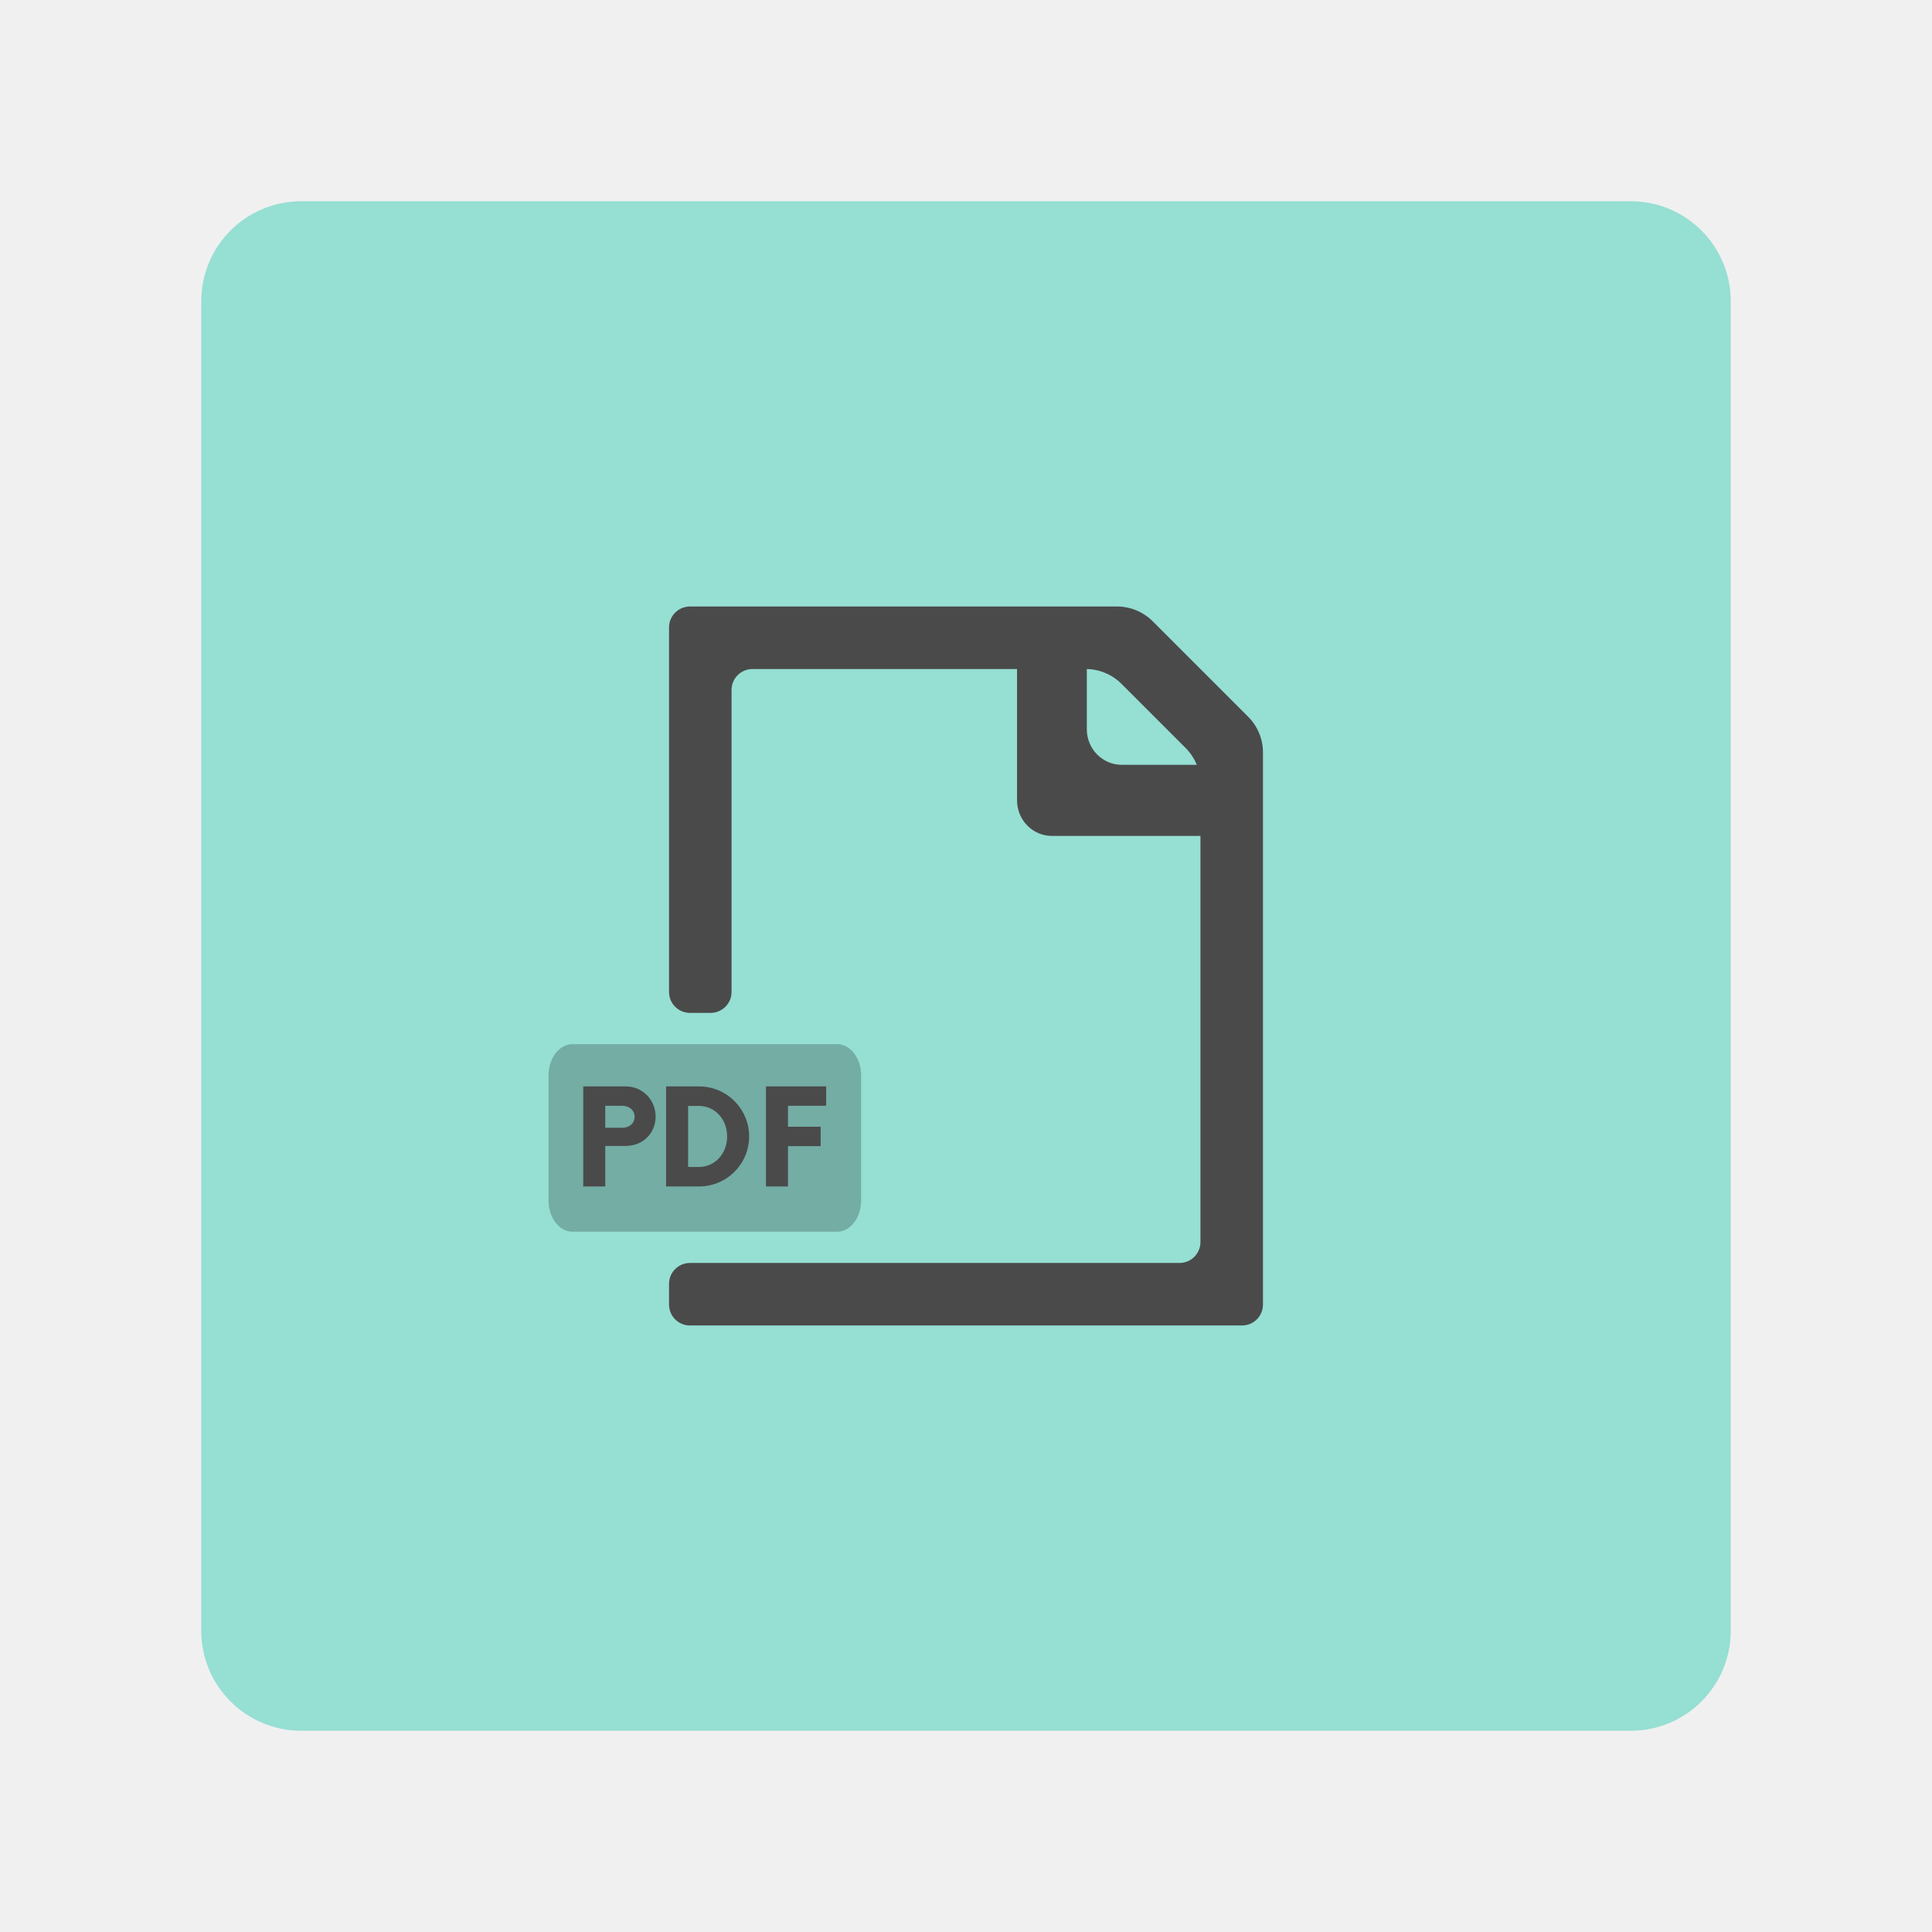
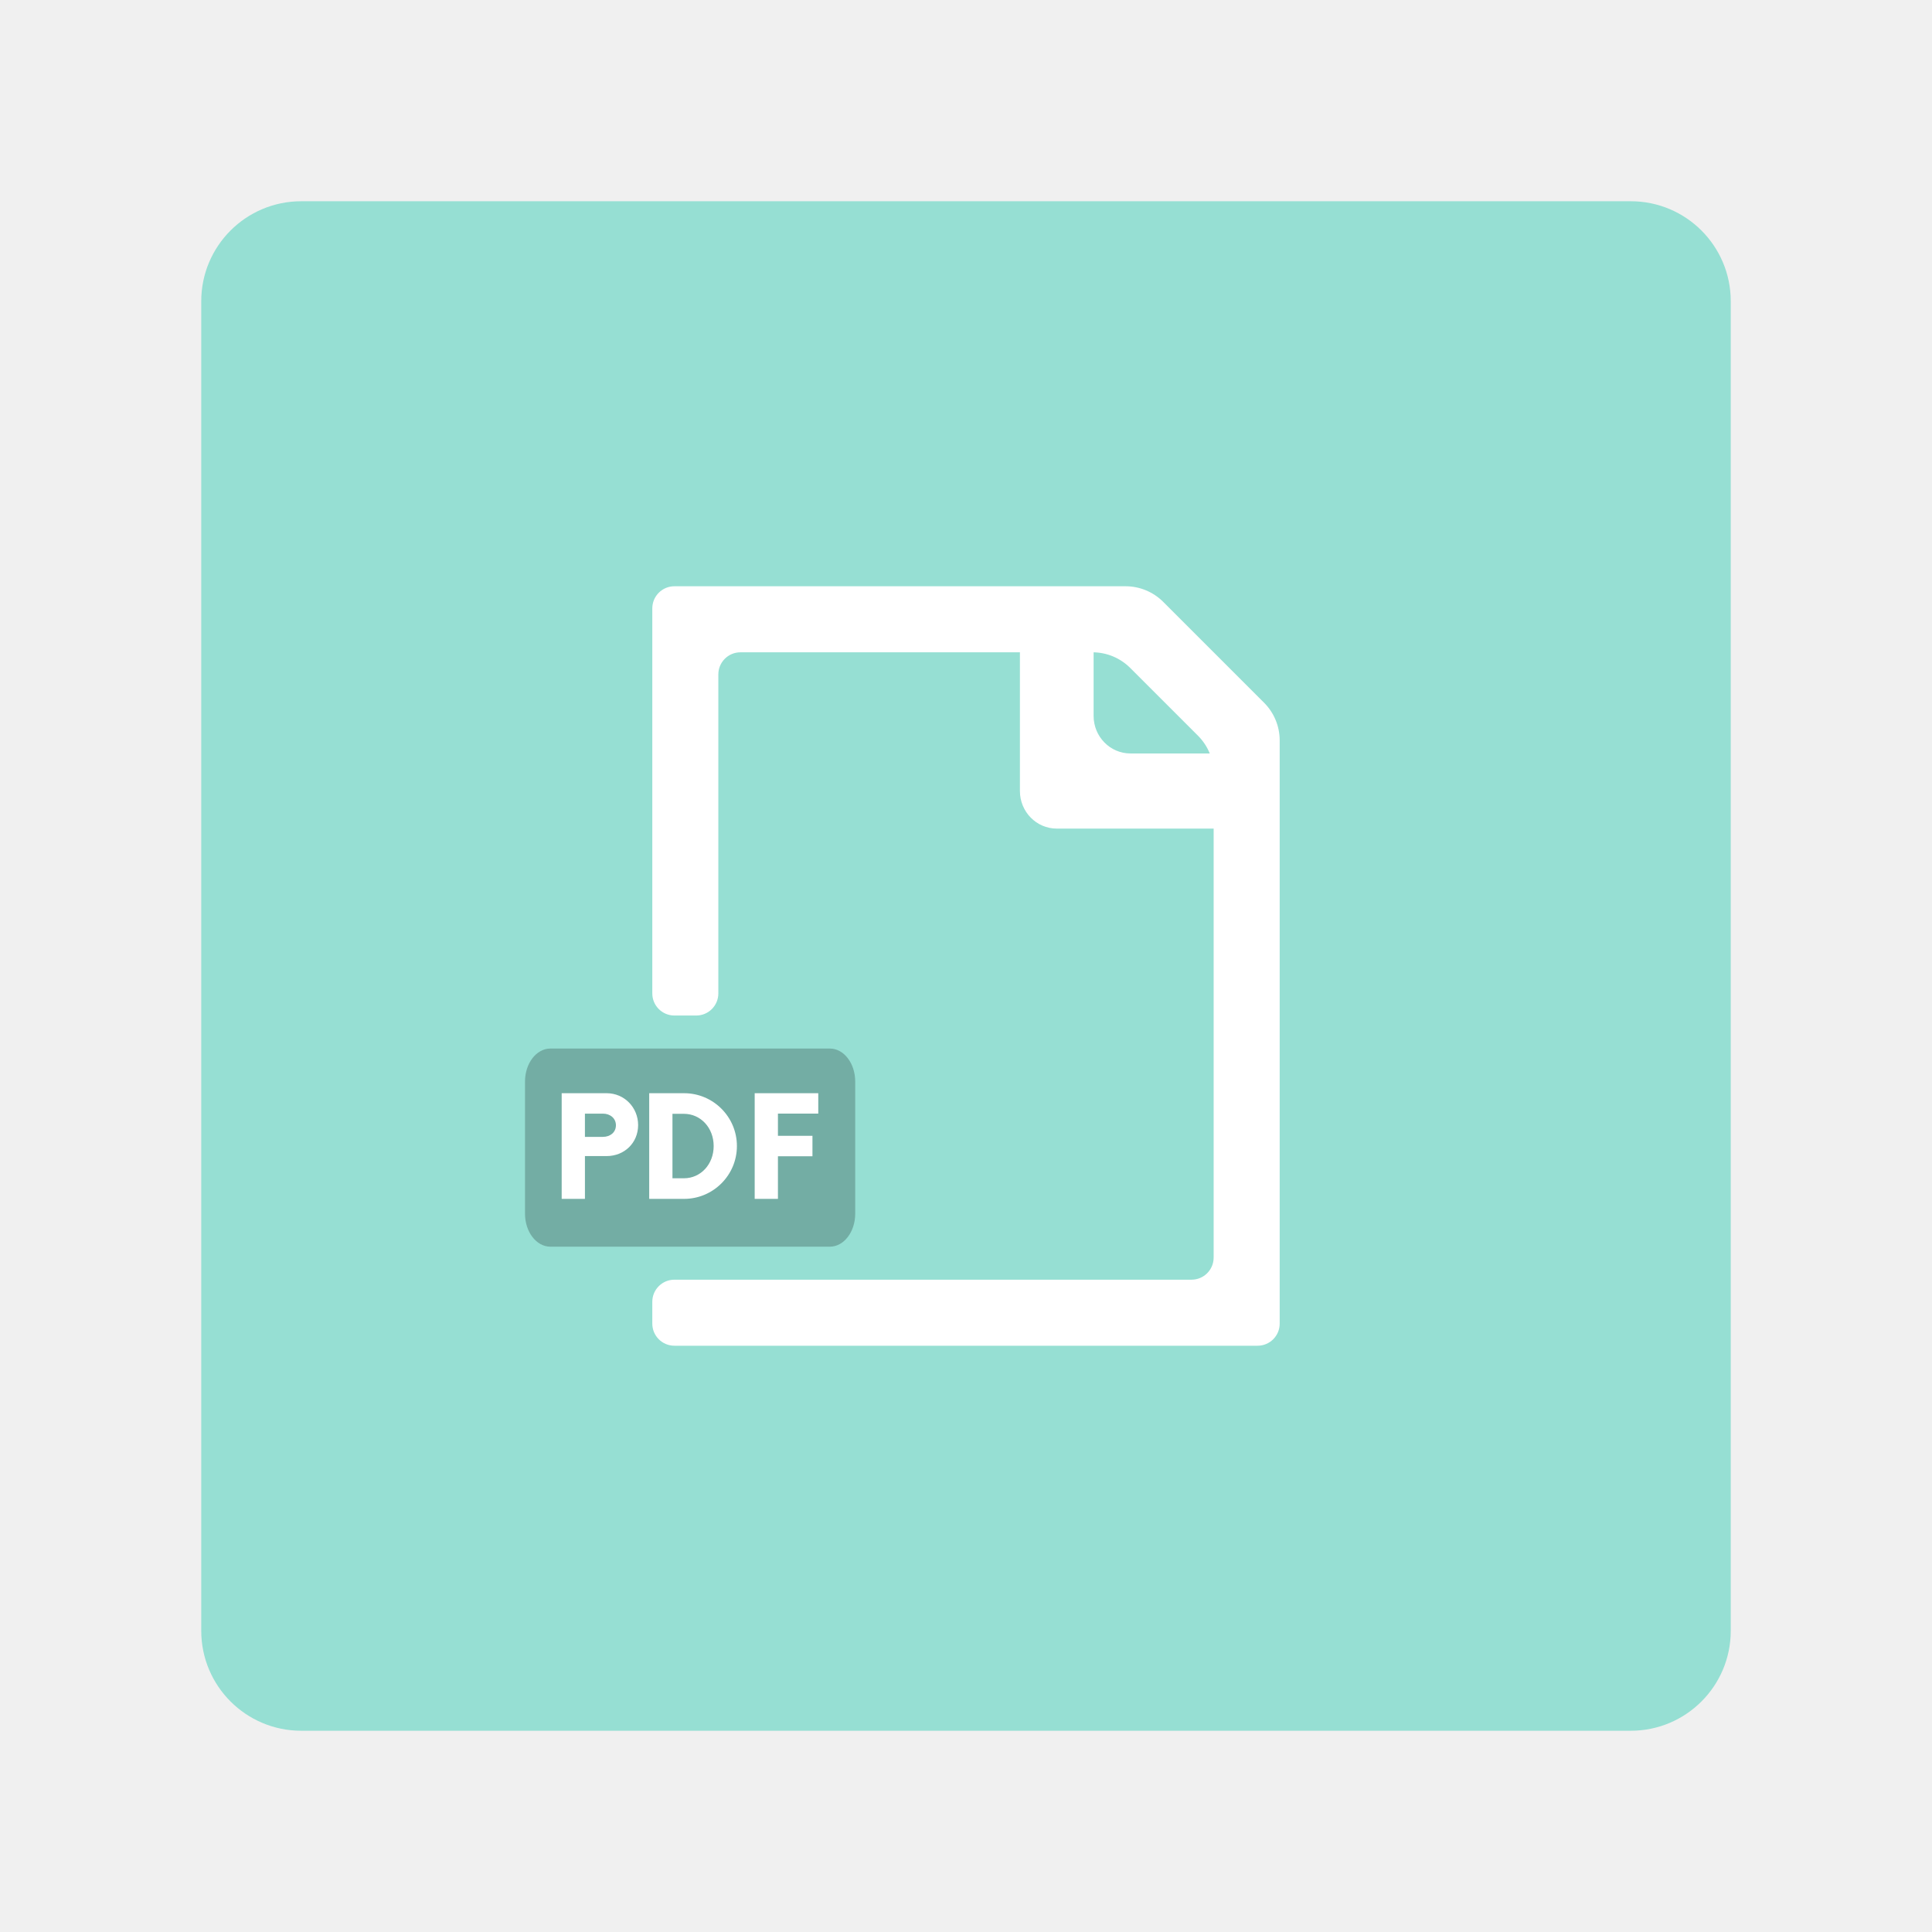
<svg xmlns="http://www.w3.org/2000/svg" width="192" height="192" version="1.1" viewBox="0 0 192 192">
  <rect x="20" y="20" width="152" height="152" rx="9.935" display="none" fill="none" opacity=".63" stroke="#b1b5bd" stroke-width="1" />
  <rect x="20" y="20" width="152" height="152" rx="9.935" fill="#96dfd3" stroke="#b1b5bd" stroke-width="0" />
-   <g transform="matrix(.69325 0 0 .69325 35.88 30.386)" stroke-width="0">
-     <path d="m104.04 51.529h-10v19.373a5 5.098 0 0 0 5 5.098h22v-10.196h-12a5 5.098 0 0 1-5-5.098z" fill="#4a4a4a" stroke-width="0" />
-     <path d="m44.151 46.113v52.255a3 3 0 0 0 3 3h2.962a3 3 0 0 0 3-3v-43.292a3 3 0 0 1 3-3h47.774a7.243 7.243 0 0 1 5.121 2.121l9.201 9.201a7.243 7.243 0 0 1 2.121 5.121v65.698a3 3 0 0 1-3 3h-70.179a3 3 0 0 0-3 3v2.962a3 3 0 0 0 3 3h79.142a3 3 0 0 0 3-3v-79.142a7.243 7.243 0 0 0-2.121-5.121l-13.682-13.682a7.243 7.243 0 0 0-5.121-2.121h-61.217a3 3 0 0 0-3 3z" fill="#4a4a4a" />
-     <rect x="26.877" y="105.85" width="44.811" height="26.887" rx="3.44" ry="4.481" fill="#73ada4" />
+   <g transform="matrix(.7323 0 0 .7323 38.818 26.69)" stroke-width="0">
+     <path d="m95.403 51.529h-10v19.373a5 5.098 0 0 0 5 5.098h22v-10.196h-12a5 5.098 0 0 1-5-5.098z" fill="#fff" stroke-width="0" />
+     <path d="m35.514 46.113v52.255a3 3 0 0 0 3 3h2.962a3 3 0 0 0 3-3v-43.292a3 3 0 0 1 3-3h47.774a7.243 7.243 0 0 1 5.121 2.121l9.201 9.201a7.243 7.243 0 0 1 2.121 5.121v65.698a3 3 0 0 1-3 3h-70.179a3 3 0 0 0-3 3v2.962a3 3 0 0 0 3 3h79.142a3 3 0 0 0 3-3v-79.142a7.243 7.243 0 0 0-2.121-5.121l-13.682-13.682a7.243 7.243 0 0 0-5.121-2.121h-61.217a3 3 0 0 0-3 3z" fill="#fff" />
+     <rect x="18.24" y="105.85" width="44.811" height="26.887" rx="3.44" ry="4.481" fill="#73ada4" />
  </g>
-   <g transform="matrix(.69325 0 0 .69325 30.117 30.386)" fill="#4a4a4a" stroke-width=".896" aria-label="PDF">
+   <g transform="matrix(.7323 0 0 .7323 26.405 26.69)" fill="#fff" stroke-width=".896" aria-label="PDF">
    <path d="m46.261 111.91h-6.094v14.34h3.155v-5.808h2.94c2.414 0 4.278-1.792 4.278-4.206 0-2.39-1.864-4.326-4.278-4.326zm-0.502 5.927h-2.438v-3.155h2.438c1.004 0 1.769 0.645 1.769 1.577 0 0.956-0.765 1.577-1.769 1.577z" />
    <path d="m52.045 126.25h4.732c3.943 0 7.17-3.203 7.17-7.17s-3.226-7.17-7.17-7.17h-4.732zm3.155-2.796v-8.747h1.554c2.27 0 4.039 1.888 4.039 4.374 0 2.486-1.769 4.374-4.039 4.374z" />
    <path d="m74.988 114.68v-2.772h-8.628v14.34h3.155v-5.784h4.684v-2.772h-4.684v-3.011z" />
  </g>
</svg>
